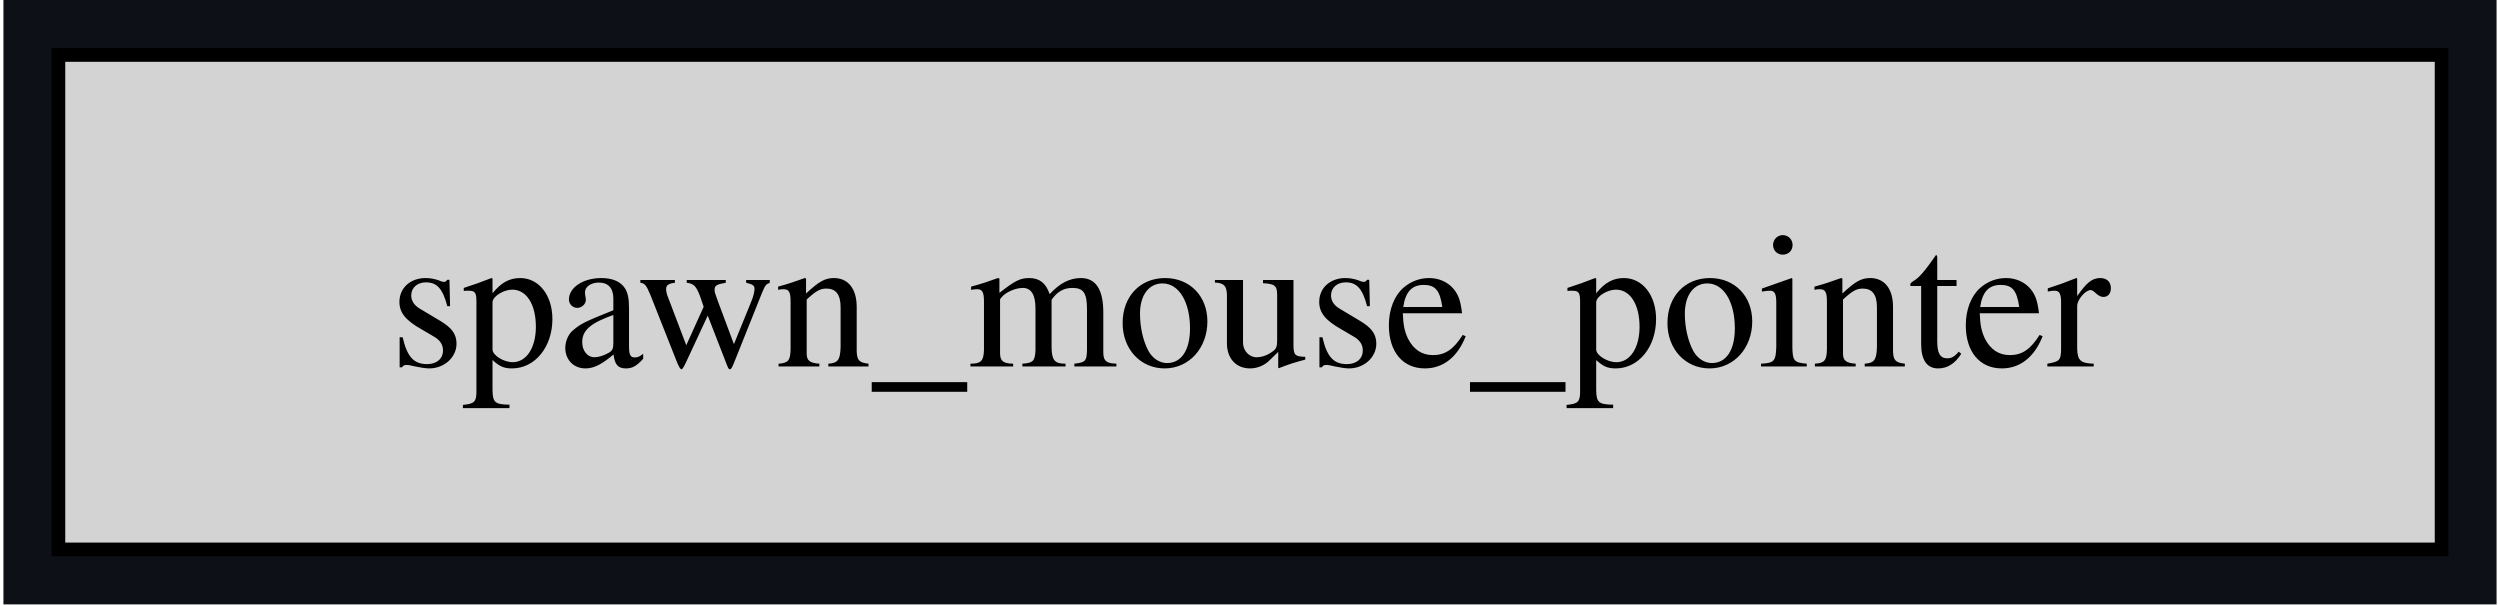
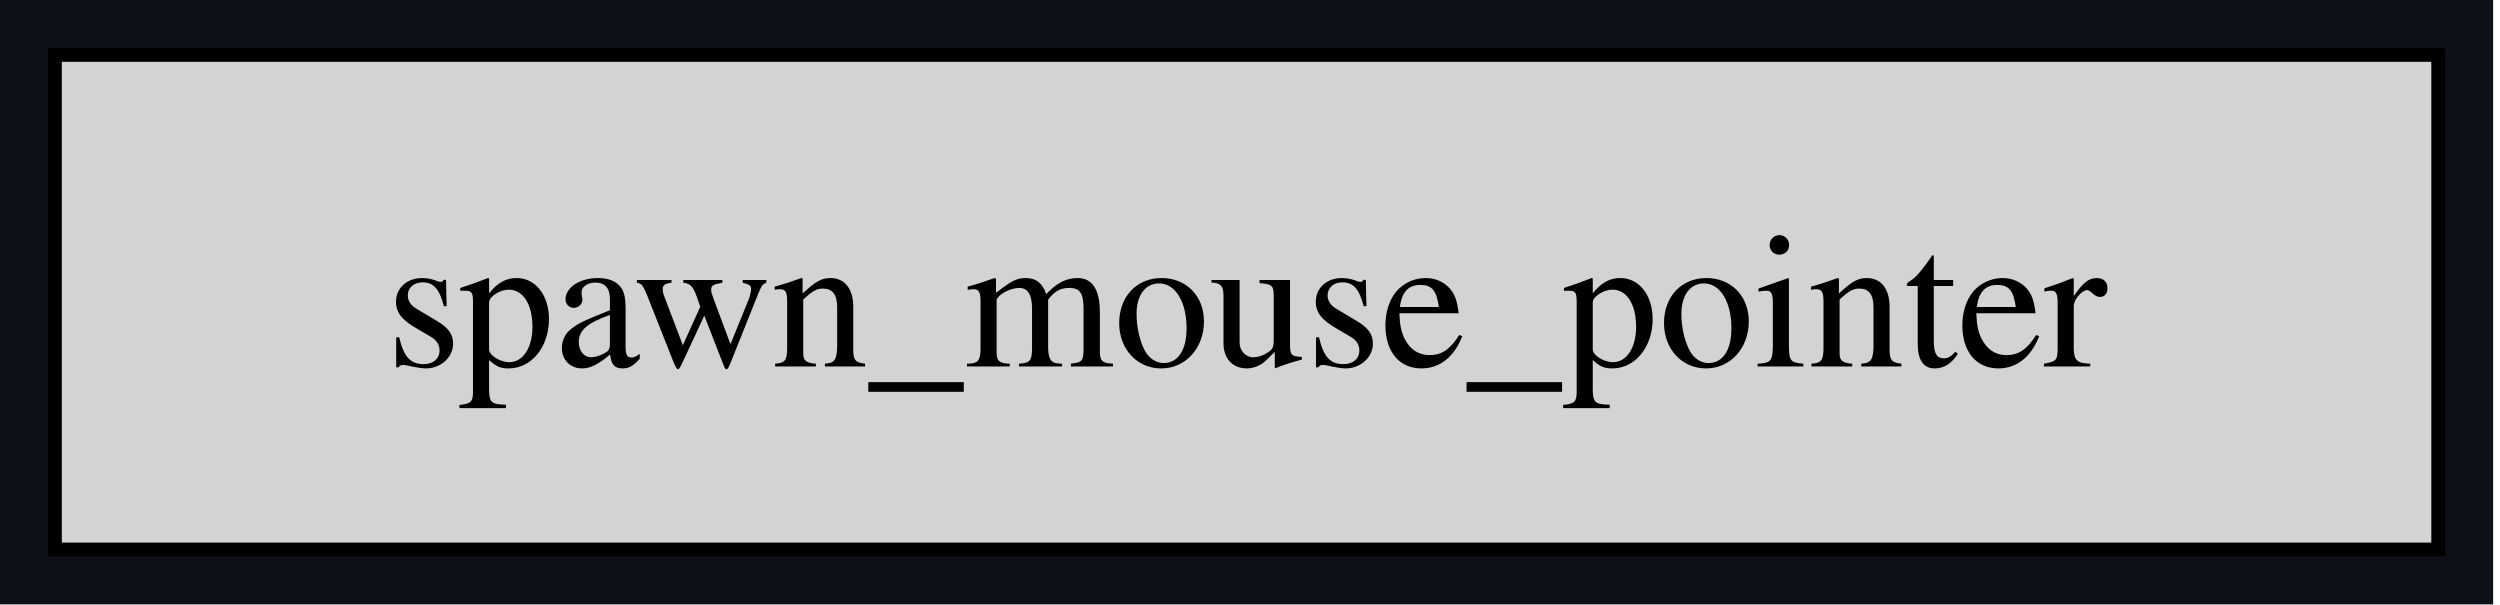
- <svg xmlns="http://www.w3.org/2000/svg" xmlns:xlink="http://www.w3.org/1999/xlink" width="182pt" height="44pt" viewBox="0.00 0.00 181.50 44.00">
+ <svg xmlns="http://www.w3.org/2000/svg" xmlns:xlink="http://www.w3.org/1999/xlink" width="182pt" height="44pt" viewBox="0.00 0.00 182.00 44.00">
  <g id="graph0" class="graph" transform="scale(1 1) rotate(0) translate(4 40)">
    <polygon fill="#0d1117" stroke="none" points="-4,4 -4,-40 177.5,-40 177.5,4 -4,4" />
    <g id="node1" class="node">
      <g id="a_node1">
        <a xlink:title="bevy_picking::input::spawn_mouse_pointer">
          <polygon fill="lightgrey" stroke="black" points="173.5,-36 0,-36 0,0 173.5,0 173.5,-36" />
-           <text text-anchor="middle" x="86.75" y="-13.32" font-family="Times,serif" font-size="14.00">spawn_mouse_pointer</text>
+           <text xml:space="preserve" text-anchor="middle" x="86.75" y="-13.32" font-family="Times,serif" font-size="14.00">spawn_mouse_pointer</text>
        </a>
      </g>
    </g>
  </g>
</svg>
